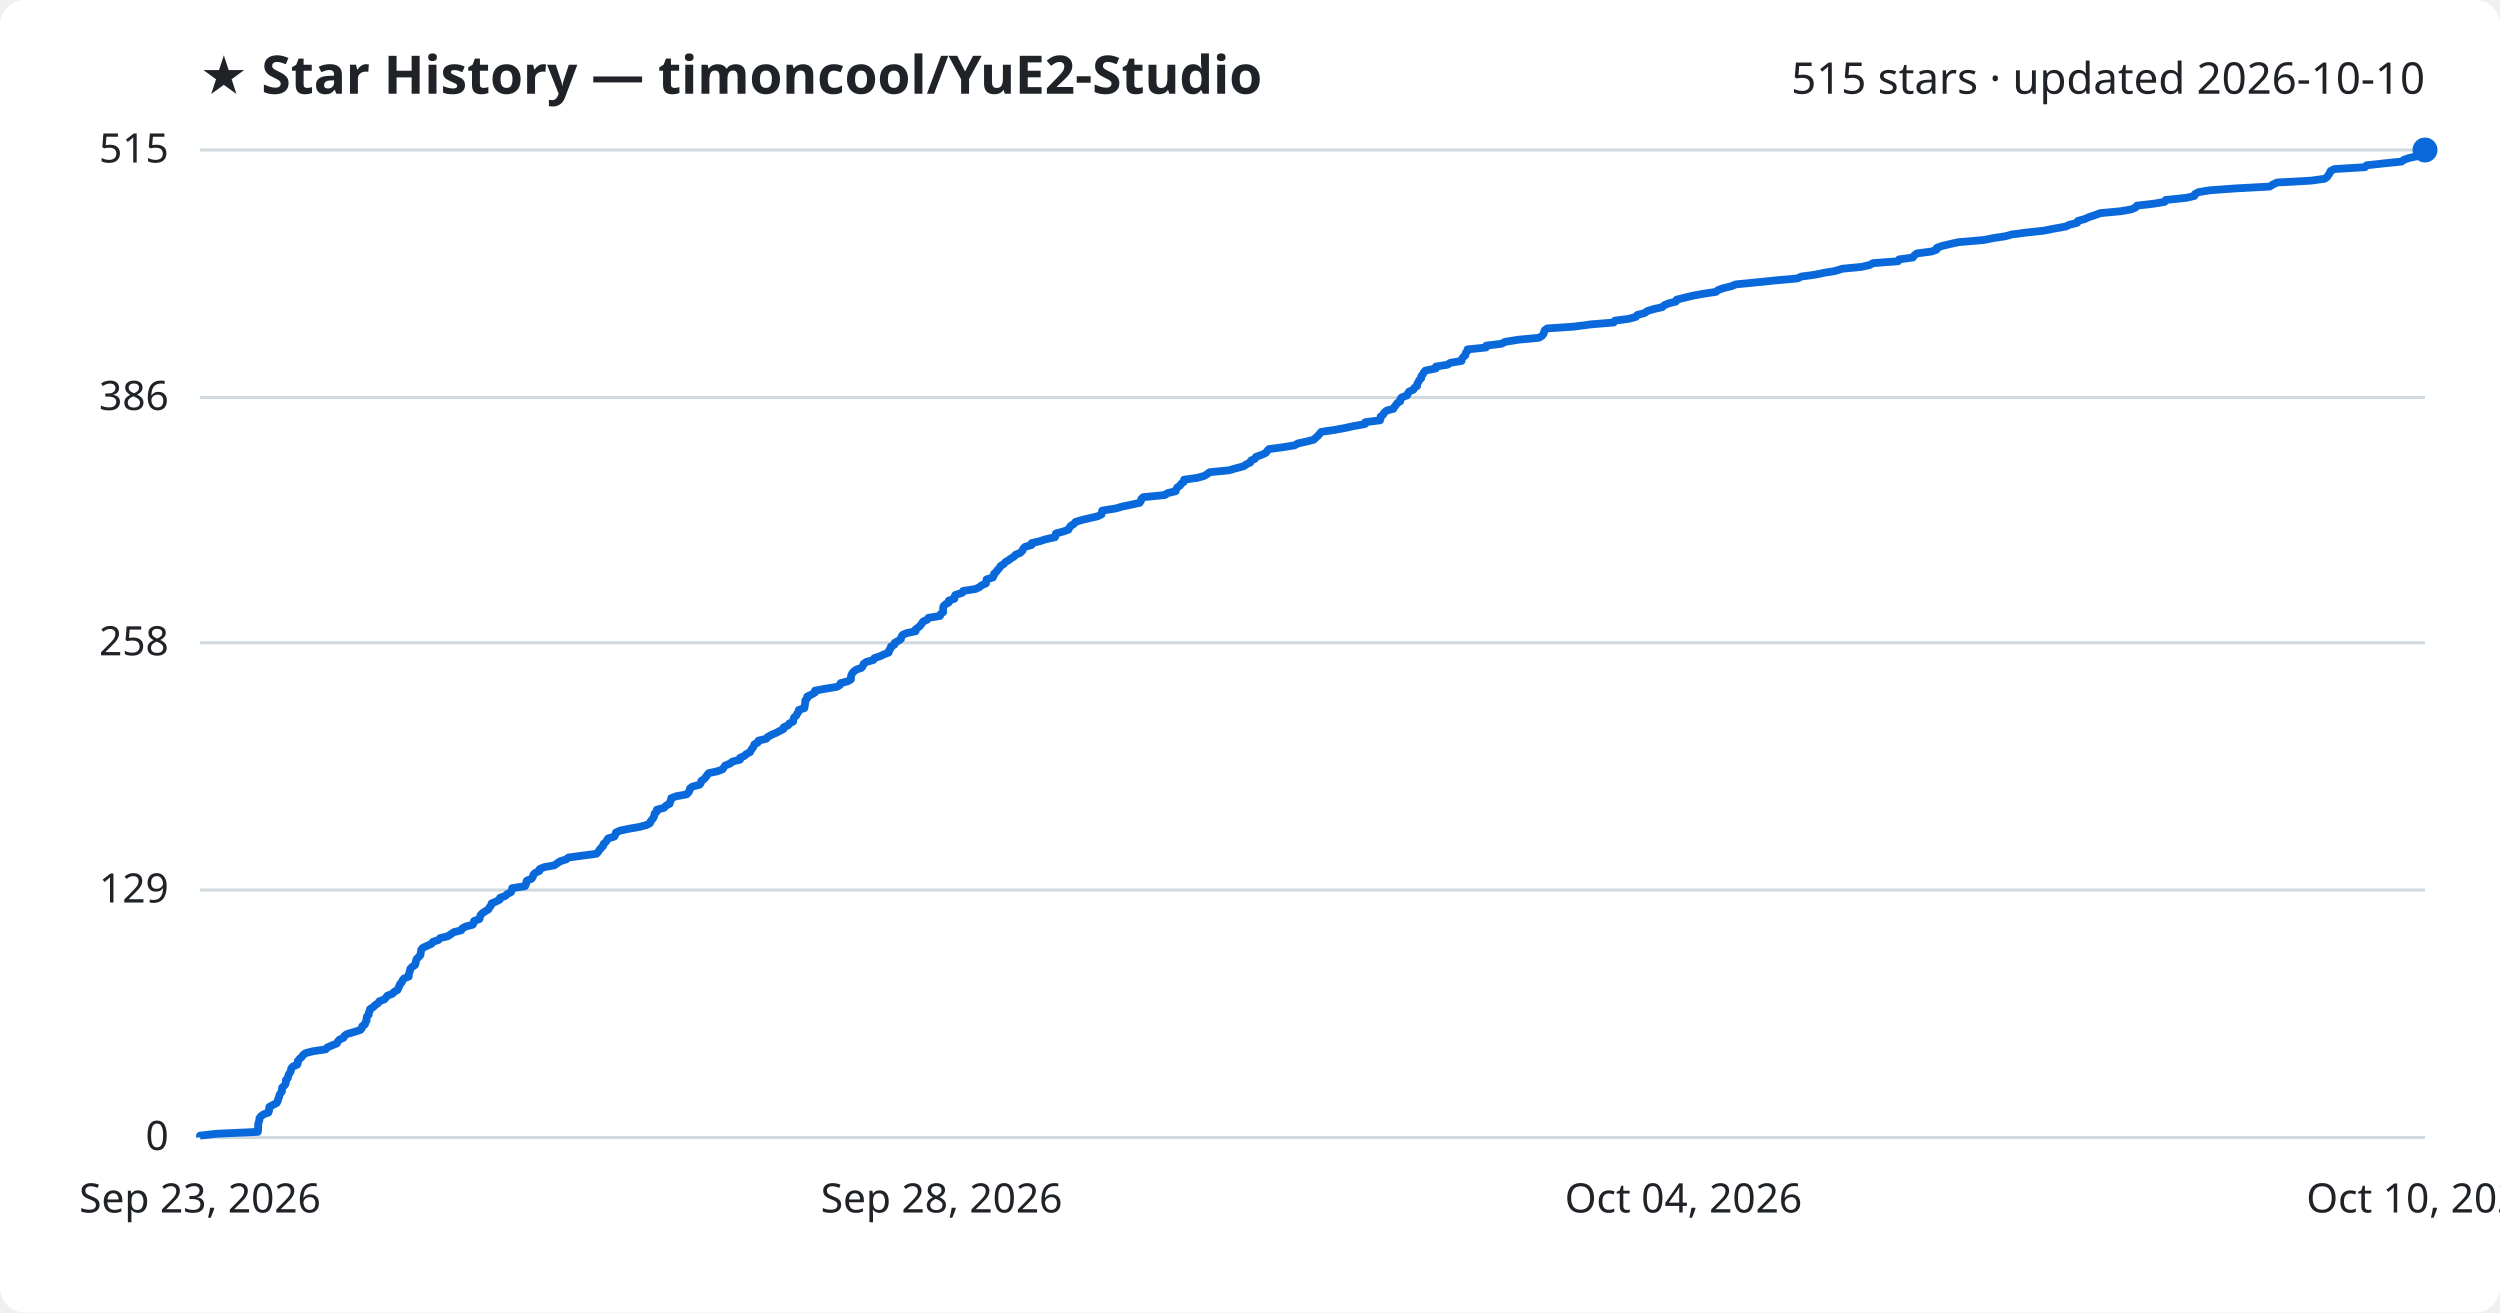
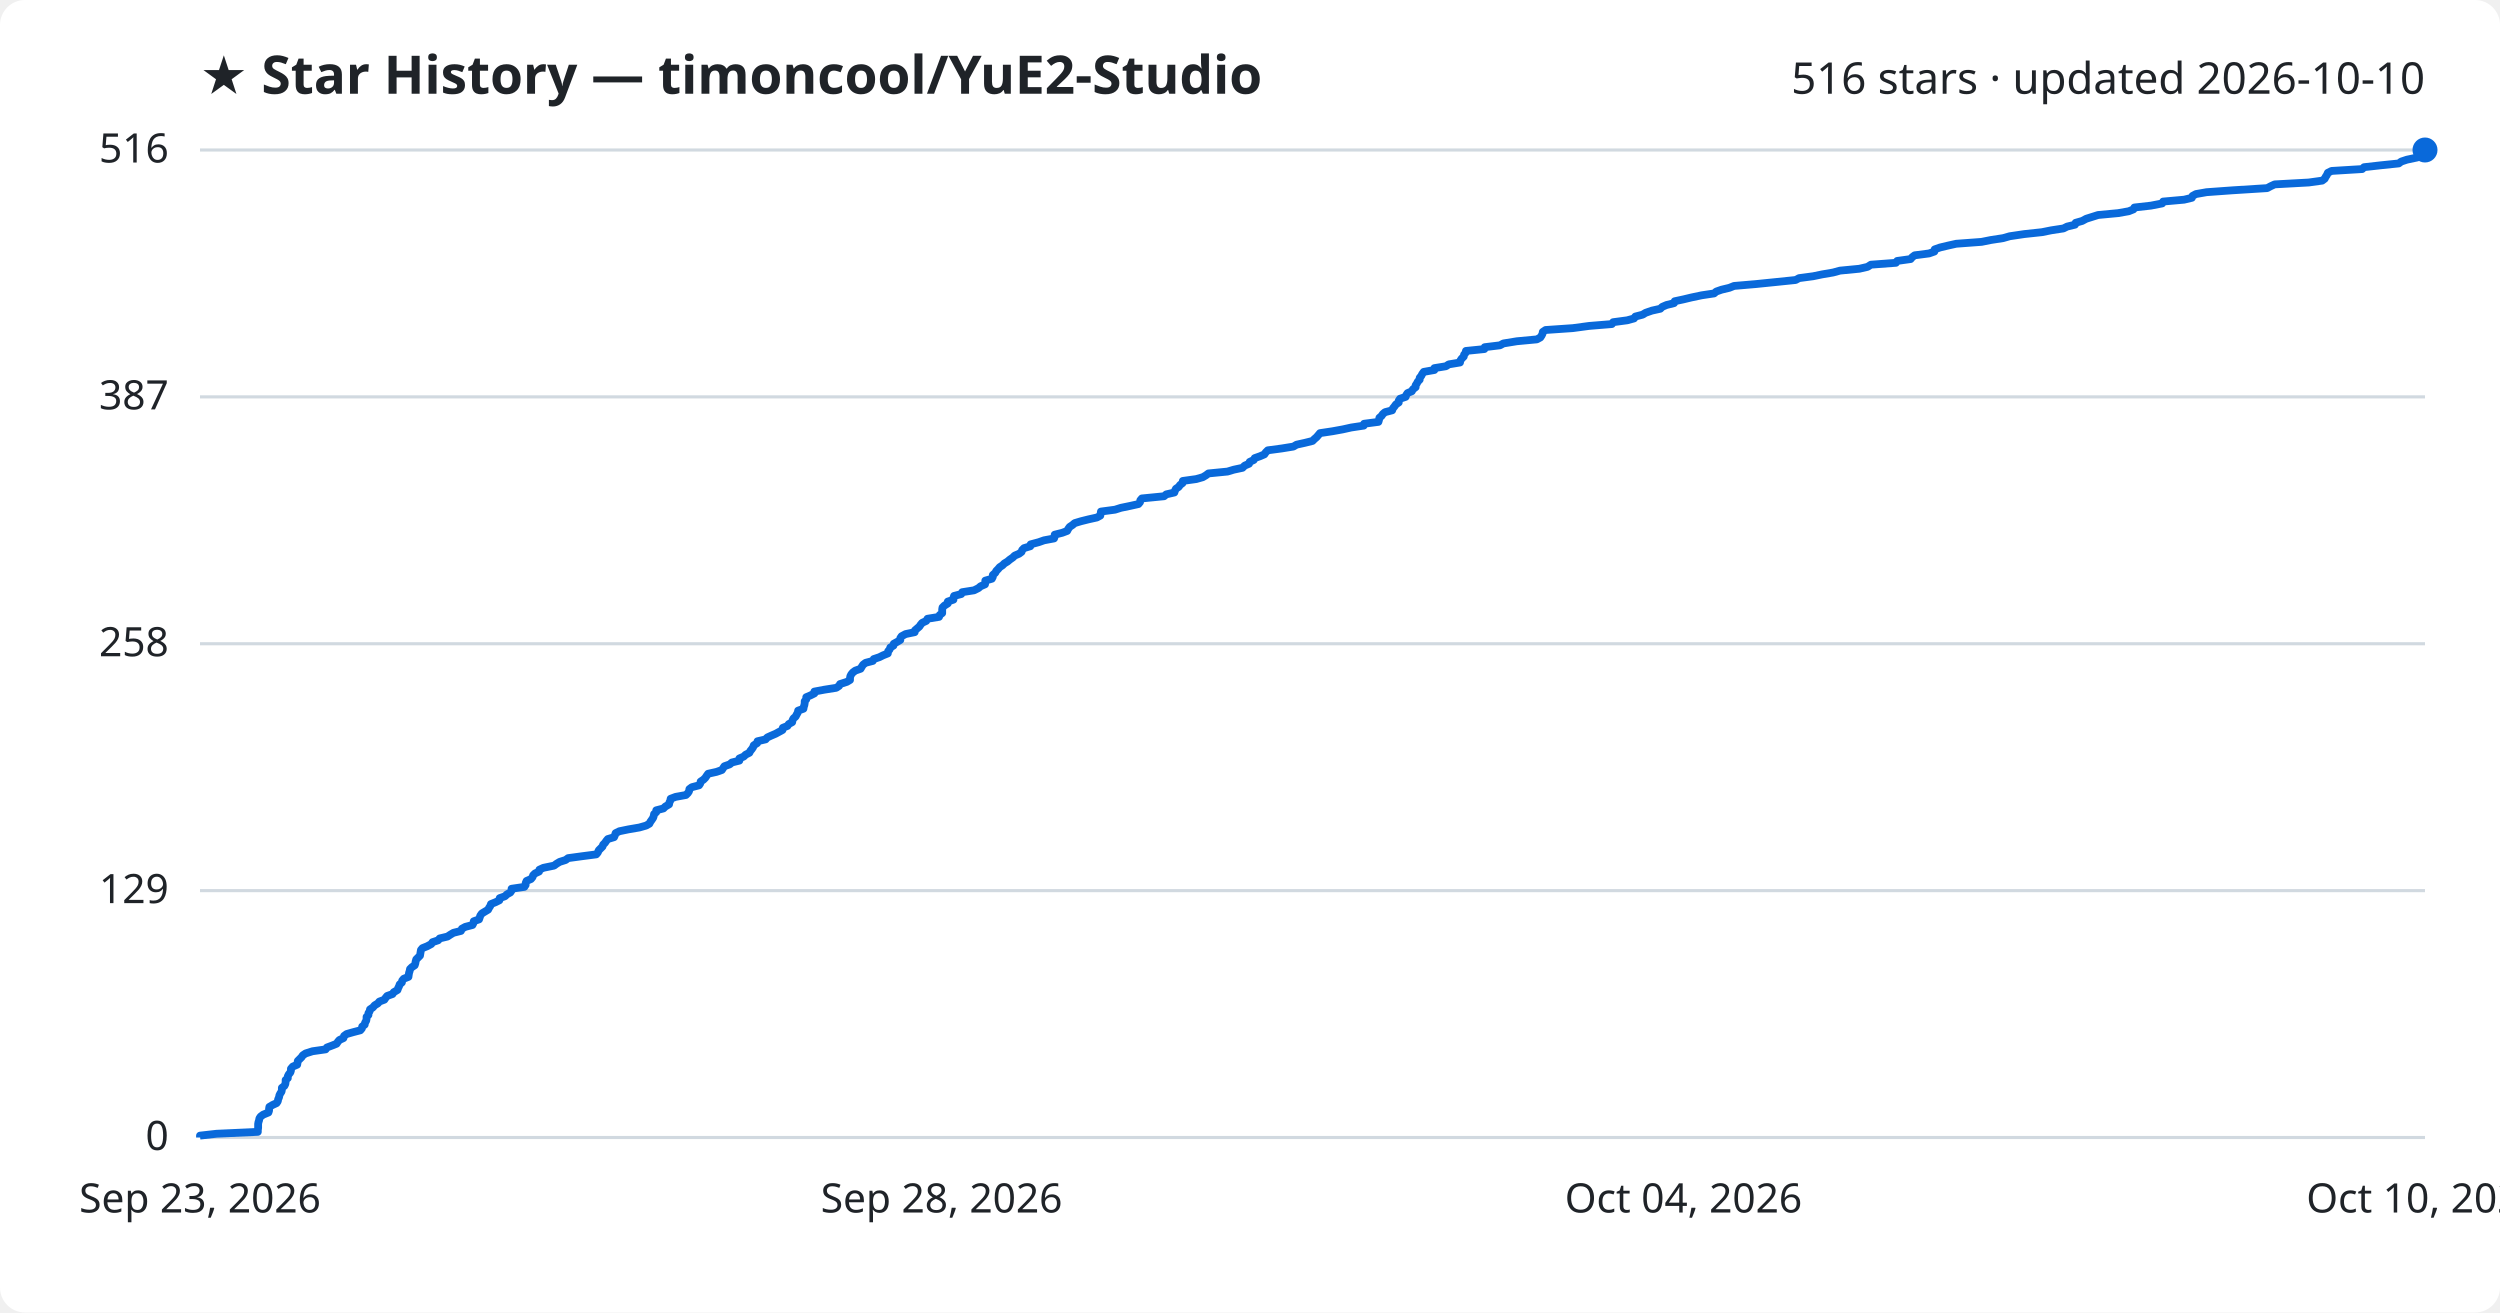
<svg xmlns="http://www.w3.org/2000/svg" viewBox="0 0 800 420" font-family="Segoe UI, sans-serif">
  <rect width="800" height="420" fill="#ffffff" rx="8" />
  <text x="64" y="30" fill="#1f2328" font-size="17" font-weight="700">★ Star History — timoncool/YuE2-Studio</text>
-   <text x="776" y="30" fill="#1f2328" font-size="14" text-anchor="end">515 stars · updated 2026-10-10</text>
+   <text x="776" y="30" fill="#1f2328" font-size="14" text-anchor="end">516 stars · updated 2026-10-10</text>
  <line x1="64" y1="364.0" x2="776" y2="364.0" stroke="#d1d9e0" stroke-width="1" />
  <text x="54" y="368.0" fill="#1f2328" font-size="13" text-anchor="end">0</text>
-   <line x1="64" y1="284.8" x2="776" y2="284.8" stroke="#d1d9e0" stroke-width="1" />
-   <text x="54" y="288.8" fill="#1f2328" font-size="13" text-anchor="end">129</text>
-   <line x1="64" y1="205.7" x2="776" y2="205.7" stroke="#d1d9e0" stroke-width="1" />
-   <text x="54" y="209.7" fill="#1f2328" font-size="13" text-anchor="end">258</text>
-   <line x1="64" y1="127.2" x2="776" y2="127.2" stroke="#d1d9e0" stroke-width="1" />
-   <text x="54" y="131.2" fill="#1f2328" font-size="13" text-anchor="end">386</text>
+   <line x1="64" y1="285.0" x2="776" y2="285.0" stroke="#d1d9e0" stroke-width="1" />
+   <text x="54" y="289.0" fill="#1f2328" font-size="13" text-anchor="end">129</text>
+   <line x1="64" y1="206.0" x2="776" y2="206.0" stroke="#d1d9e0" stroke-width="1" />
+   <text x="54" y="210.0" fill="#1f2328" font-size="13" text-anchor="end">258</text>
+   <line x1="64" y1="127.0" x2="776" y2="127.0" stroke="#d1d9e0" stroke-width="1" />
+   <text x="54" y="131.0" fill="#1f2328" font-size="13" text-anchor="end">387</text>
  <line x1="64" y1="48.0" x2="776" y2="48.0" stroke="#d1d9e0" stroke-width="1" />
-   <text x="54" y="52.0" fill="#1f2328" font-size="13" text-anchor="end">515</text>
-   <path d="M64.0,364.0 L64.0,363.4 L69.3,362.8 L82.5,362.2 L82.6,361.5 L82.6,360.9 L82.6,360.3 L82.6,359.7 L82.8,359.1 L83.0,358.5 L83.0,357.9 L83.4,357.3 L84.3,356.6 L85.9,356.0 L86.1,355.4 L86.1,354.8 L86.2,354.2 L87.3,353.6 L88.5,353.0 L88.9,352.3 L89.0,351.7 L89.3,351.1 L89.4,350.5 L89.7,349.9 L90.2,349.3 L90.2,348.7 L90.3,348.0 L91.0,347.4 L91.4,346.8 L91.5,346.2 L91.5,345.6 L92.1,345.0 L92.2,344.4 L92.4,343.8 L92.9,343.1 L93.1,342.5 L93.2,341.9 L93.7,341.3 L95.1,340.7 L95.3,340.1 L95.3,339.5 L95.9,338.8 L96.6,338.2 L97.0,337.6 L97.8,337.0 L100.1,336.4 L104.2,335.8 L104.7,335.2 L106.3,334.5 L107.8,333.9 L108.1,333.3 L108.6,332.7 L109.9,332.1 L110.2,331.5 L111.0,330.9 L113.1,330.3 L115.3,329.6 L115.8,329.0 L115.9,328.4 L116.8,327.8 L116.9,327.2 L117.3,326.6 L117.3,326.0 L117.4,325.3 L118.0,324.7 L118.0,324.1 L118.3,323.5 L118.4,322.9 L119.4,322.3 L120.0,321.7 L121.0,321.0 L121.4,320.4 L123.0,319.8 L123.5,319.2 L124.0,318.6 L125.6,318.0 L126.1,317.4 L127.2,316.8 L127.5,316.1 L127.8,315.5 L128.0,314.9 L128.6,314.3 L128.8,313.7 L129.3,313.1 L130.8,312.5 L130.8,311.8 L131.0,311.2 L131.2,310.6 L131.3,310.0 L131.9,309.4 L132.8,308.8 L133.0,308.2 L133.1,307.5 L133.3,306.9 L133.9,306.3 L134.5,305.7 L134.6,305.1 L134.7,304.5 L134.8,303.9 L135.3,303.3 L136.8,302.6 L138.1,302.0 L138.5,301.4 L140.3,300.8 L140.8,300.2 L143.3,299.6 L144.2,299.0 L145.2,298.3 L147.6,297.7 L147.9,297.1 L149.0,296.5 L151.3,295.9 L151.6,295.3 L151.7,294.7 L153.4,294.1 L153.6,293.4 L153.8,292.8 L154.4,292.2 L155.3,291.6 L156.3,291.0 L156.6,290.4 L157.1,289.8 L157.3,289.1 L158.7,288.5 L159.9,287.9 L160.0,287.3 L161.7,286.7 L162.3,286.1 L163.5,285.5 L163.8,284.8 L163.9,284.2 L168.0,283.6 L168.3,283.0 L168.4,282.4 L168.6,281.8 L170.1,281.2 L170.5,280.6 L170.7,279.9 L171.3,279.3 L172.6,278.7 L172.7,278.1 L174.1,277.5 L177.4,276.9 L178.2,276.3 L179.3,275.6 L181.2,275.0 L181.9,274.4 L186.4,273.8 L190.9,273.2 L191.4,272.6 L191.8,272.0 L192.4,271.3 L193.0,270.7 L193.1,270.1 L193.8,269.5 L194.2,268.9 L194.6,268.3 L196.6,267.7 L196.9,267.1 L197.1,266.4 L198.4,265.8 L201.3,265.2 L204.7,264.6 L206.9,264.0 L208.0,263.4 L208.2,262.8 L208.8,262.1 L209.2,261.5 L209.4,260.9 L209.5,260.3 L210.2,259.7 L210.2,259.1 L212.5,258.5 L213.1,257.8 L214.3,257.2 L214.4,256.6 L214.7,256.0 L214.8,255.4 L216.4,254.8 L219.7,254.2 L220.3,253.6 L220.7,252.9 L220.8,252.3 L221.6,251.7 L223.9,251.1 L224.3,250.5 L224.4,249.9 L225.3,249.3 L225.9,248.6 L226.3,248.0 L226.8,247.4 L229.6,246.8 L231.2,246.2 L231.6,245.6 L232.0,245.0 L233.7,244.3 L234.4,243.7 L236.8,243.1 L236.8,242.5 L238.2,241.9 L238.8,241.3 L240.0,240.7 L240.3,240.1 L240.8,239.4 L241.2,238.8 L241.4,238.2 L242.5,237.6 L242.7,237.0 L245.2,236.4 L245.7,235.8 L247.0,235.1 L248.4,234.5 L249.5,233.9 L250.7,233.3 L250.8,232.7 L252.2,232.1 L252.6,231.5 L253.8,230.9 L253.9,230.2 L254.1,229.6 L254.8,229.0 L255.1,228.4 L255.5,227.8 L255.6,227.2 L257.4,226.6 L257.5,225.9 L257.6,225.3 L257.7,224.7 L257.7,224.1 L258.3,223.5 L258.3,222.9 L259.6,222.3 L260.8,221.6 L260.8,221.0 L264.1,220.4 L267.8,219.8 L268.8,219.2 L269.0,218.6 L271.3,218.0 L272.3,217.4 L272.3,216.7 L272.4,216.1 L272.7,215.5 L273.2,214.9 L274.0,214.3 L275.7,213.7 L276.1,213.1 L276.4,212.4 L277.3,211.8 L279.5,211.2 L279.8,210.6 L281.6,210.0 L282.9,209.4 L284.4,208.8 L284.5,208.1 L285.0,207.5 L285.1,206.9 L286.2,206.3 L286.3,205.7 L287.4,205.1 L288.3,204.5 L288.4,203.9 L288.8,203.2 L290.1,202.6 L293.0,202.0 L293.0,201.4 L293.8,200.8 L294.5,200.2 L294.9,199.6 L295.4,198.9 L296.7,198.3 L297.1,197.7 L300.8,197.1 L301.0,196.5 L301.8,195.9 L301.8,195.3 L301.8,194.6 L301.9,194.0 L302.5,193.4 L303.6,192.8 L303.6,192.2 L305.4,191.6 L305.4,191.0 L305.7,190.4 L307.9,189.7 L308.2,189.1 L312.1,188.5 L313.4,187.9 L314.1,187.3 L315.5,186.7 L315.6,186.1 L315.7,185.4 L317.7,184.8 L318.0,184.2 L318.1,183.6 L318.8,183.0 L319.2,182.4 L319.8,181.8 L320.2,181.1 L321.2,180.5 L321.7,179.9 L322.7,179.3 L323.5,178.7 L324.5,178.1 L325.0,177.5 L326.5,176.9 L327.2,176.2 L327.4,175.6 L328.0,175.0 L330.1,174.4 L330.1,173.8 L332.7,173.2 L334.5,172.6 L337.6,171.9 L337.8,171.3 L337.9,170.7 L340.2,170.1 L341.9,169.5 L342.2,168.9 L342.6,168.3 L343.6,167.7 L344.2,167.0 L346.2,166.4 L348.7,165.8 L351.3,165.2 L352.5,164.6 L352.6,164.0 L352.7,163.4 L357.1,162.7 L359.1,162.1 L362.0,161.5 L364.7,160.9 L365.1,160.3 L365.2,159.7 L365.8,159.1 L372.8,158.4 L373.6,157.8 L376.2,157.2 L376.4,156.6 L376.7,156.0 L377.6,155.4 L378.0,154.8 L378.8,154.2 L378.9,153.5 L383.2,152.9 L385.3,152.3 L386.3,151.7 L387.1,151.1 L393.3,150.5 L395.3,149.9 L398.0,149.2 L398.8,148.6 L400.1,148.0 L400.3,147.4 L401.6,146.8 L401.9,146.2 L403.6,145.6 L405.1,144.9 L405.5,144.3 L406.1,143.7 L410.6,143.1 L414.3,142.5 L415.3,141.9 L418.1,141.3 L420.4,140.7 L421.1,140.0 L421.8,139.4 L422.3,138.8 L422.8,138.2 L426.9,137.6 L430.2,137.0 L432.9,136.4 L436.8,135.7 L436.9,135.1 L441.6,134.5 L441.8,133.9 L441.8,133.3 L442.6,132.7 L442.9,132.1 L443.7,131.4 L445.9,130.8 L446.2,130.2 L446.7,129.6 L447.1,129.0 L448.1,128.4 L448.1,127.8 L448.5,127.2 L450.3,126.5 L450.5,125.9 L450.9,125.3 L452.3,124.7 L452.6,124.1 L453.5,123.5 L453.5,122.9 L453.9,122.2 L454.2,121.6 L454.8,121.0 L454.8,120.4 L455.3,119.8 L455.6,119.2 L456.1,118.6 L459.5,117.9 L459.5,117.3 L463.2,116.7 L464.1,116.1 L467.7,115.5 L467.8,114.9 L468.2,114.3 L468.9,113.7 L469.0,113.0 L469.5,112.4 L469.6,111.8 L475.5,111.2 L475.6,110.6 L480.5,110.0 L481.6,109.4 L485.9,108.7 L492.4,108.1 L493.4,107.5 L493.9,106.9 L494.1,106.3 L494.3,105.7 L495.1,105.1 L503.8,104.5 L509.1,103.8 L516.4,103.2 L516.8,102.6 L521.3,102.0 L523.5,101.4 L523.9,100.8 L526.2,100.2 L527.2,99.5 L529.2,98.9 L531.9,98.3 L532.5,97.7 L533.9,97.1 L536.3,96.5 L536.5,95.9 L539.3,95.2 L541.8,94.6 L545.1,94.0 L549.1,93.4 L549.8,92.8 L551.5,92.2 L554.0,91.6 L555.5,91.0 L562.6,90.3 L568.4,89.7 L575.2,89.1 L576.4,88.5 L580.8,87.9 L583.7,87.3 L587.3,86.7 L589.5,86.0 L595.7,85.4 L598.3,84.8 L599.4,84.2 L607.4,83.6 L607.7,83.0 L612.1,82.4 L612.6,81.7 L613.4,81.1 L618.0,80.5 L619.7,79.9 L619.8,79.3 L621.5,78.7 L624.0,78.1 L626.7,77.5 L634.8,76.8 L637.8,76.2 L641.7,75.6 L643.9,75.0 L648.6,74.4 L654.1,73.8 L657.1,73.2 L661.0,72.5 L662.3,71.9 L664.7,71.3 L664.9,70.7 L667.1,70.1 L668.4,69.5 L670.2,68.9 L672.1,68.2 L678.6,67.6 L682.0,67.0 L683.4,66.4 L683.8,65.8 L689.1,65.2 L692.7,64.6 L693.0,64.0 L699.7,63.3 L702.2,62.7 L702.4,62.1 L703.5,61.5 L707.0,60.9 L715.2,60.3 L726.3,59.7 L727.4,59.0 L728.7,58.4 L739.6,57.8 L743.9,57.2 L744.7,56.6 L745.1,56.0 L745.5,55.4 L745.8,54.7 L747.0,54.1 L756.8,53.5 L757.3,52.9 L762.7,52.3 L768.5,51.7 L769.3,51.1 L771.1,50.5 L774.4,49.8 L775.1,49.2 L775.1,48.6 L776.0,48.0 L776.0,48.0" fill="none" stroke="#0969da" stroke-width="2.5" stroke-linejoin="round" />
+   <text x="54" y="52.0" fill="#1f2328" font-size="13" text-anchor="end">516</text>
+   <path d="M64.0,364.0 L64.0,363.4 L69.3,362.8 L82.5,362.2 L82.5,361.6 L82.6,360.9 L82.6,360.3 L82.6,359.7 L82.7,359.1 L82.9,358.5 L83.0,357.9 L83.4,357.3 L84.2,356.7 L85.9,356.0 L86.1,355.4 L86.1,354.8 L86.2,354.2 L87.2,353.6 L88.5,353.0 L88.9,352.4 L89.0,351.8 L89.3,351.1 L89.4,350.5 L89.7,349.9 L90.1,349.3 L90.2,348.7 L90.2,348.1 L91.0,347.5 L91.3,346.9 L91.4,346.2 L91.4,345.6 L92.1,345.0 L92.1,344.4 L92.4,343.8 L92.9,343.2 L93.1,342.6 L93.1,342.0 L93.7,341.3 L95.1,340.7 L95.2,340.1 L95.3,339.5 L95.9,338.9 L96.5,338.3 L96.9,337.7 L97.8,337.1 L100.0,336.4 L104.2,335.8 L104.6,335.2 L106.2,334.6 L107.7,334.0 L108.1,333.4 L108.6,332.8 L109.9,332.2 L110.1,331.5 L110.9,330.9 L113.0,330.3 L115.3,329.7 L115.8,329.1 L115.9,328.5 L116.7,327.9 L116.8,327.3 L117.2,326.6 L117.3,326.0 L117.3,325.4 L117.9,324.8 L117.9,324.2 L118.3,323.6 L118.4,323.0 L119.3,322.4 L119.9,321.7 L120.9,321.1 L121.4,320.5 L123.0,319.9 L123.4,319.3 L123.9,318.7 L125.6,318.1 L126.0,317.5 L127.2,316.8 L127.4,316.2 L127.7,315.6 L127.9,315.0 L128.6,314.4 L128.7,313.8 L129.2,313.2 L130.7,312.6 L130.8,311.9 L130.9,311.3 L131.1,310.7 L131.2,310.1 L131.8,309.5 L132.7,308.9 L132.9,308.3 L133.0,307.7 L133.2,307.0 L133.8,306.4 L134.4,305.8 L134.5,305.2 L134.6,304.6 L134.7,304.0 L135.2,303.4 L136.7,302.8 L138.0,302.1 L138.4,301.5 L140.2,300.9 L140.7,300.3 L143.2,299.7 L144.1,299.1 L145.1,298.5 L147.5,297.9 L147.8,297.2 L148.9,296.6 L151.2,296.0 L151.5,295.4 L151.6,294.8 L153.3,294.2 L153.5,293.6 L153.7,293.0 L154.2,292.3 L155.2,291.7 L156.2,291.1 L156.5,290.5 L156.9,289.9 L157.1,289.3 L158.6,288.7 L159.8,288.1 L159.9,287.4 L161.6,286.8 L162.2,286.2 L163.3,285.6 L163.7,285.0 L163.7,284.4 L167.8,283.8 L168.2,283.2 L168.2,282.6 L168.5,281.9 L169.9,281.3 L170.4,280.7 L170.6,280.1 L171.2,279.5 L172.5,278.9 L172.6,278.3 L173.9,277.7 L177.3,277.0 L178.1,276.4 L179.1,275.8 L181.0,275.2 L181.8,274.6 L186.2,274.0 L190.8,273.4 L191.3,272.8 L191.6,272.1 L192.2,271.5 L192.8,270.9 L193.0,270.3 L193.6,269.7 L194.0,269.1 L194.5,268.5 L196.5,267.9 L196.8,267.2 L197.0,266.6 L198.2,266.0 L201.1,265.4 L204.6,264.8 L206.7,264.2 L207.8,263.6 L208.1,263.0 L208.6,262.3 L209.0,261.7 L209.2,261.1 L209.3,260.5 L210.0,259.9 L210.0,259.3 L212.3,258.7 L212.9,258.1 L214.1,257.4 L214.2,256.8 L214.5,256.2 L214.6,255.6 L216.2,255.0 L219.5,254.4 L220.1,253.8 L220.5,253.2 L220.6,252.5 L221.4,251.9 L223.7,251.3 L224.1,250.7 L224.2,250.1 L225.1,249.5 L225.7,248.9 L226.1,248.3 L226.6,247.6 L229.3,247.0 L231.0,246.4 L231.4,245.8 L231.8,245.2 L233.5,244.6 L234.2,244.0 L236.6,243.4 L236.6,242.7 L238.0,242.1 L238.6,241.5 L239.8,240.9 L240.1,240.3 L240.6,239.7 L241.0,239.1 L241.2,238.5 L242.3,237.8 L242.4,237.2 L245.0,236.6 L245.5,236.0 L246.8,235.4 L248.2,234.8 L249.3,234.2 L250.4,233.6 L250.5,232.9 L252.0,232.3 L252.4,231.7 L253.5,231.1 L253.6,230.5 L253.9,229.9 L254.6,229.3 L254.9,228.7 L255.3,228.0 L255.4,227.4 L257.1,226.8 L257.2,226.2 L257.4,225.6 L257.5,225.0 L257.5,224.4 L258.0,223.8 L258.0,223.1 L259.4,222.5 L260.6,221.9 L260.6,221.3 L263.8,220.7 L267.6,220.1 L268.5,219.5 L268.8,218.9 L271.0,218.2 L272.0,217.6 L272.0,217.0 L272.1,216.4 L272.4,215.8 L272.9,215.2 L273.7,214.6 L275.4,214.0 L275.8,213.3 L276.2,212.7 L277.0,212.1 L279.3,211.5 L279.6,210.9 L281.4,210.3 L282.6,209.7 L284.1,209.1 L284.2,208.4 L284.7,207.8 L284.9,207.2 L285.9,206.6 L286.0,206.0 L287.1,205.4 L288.1,204.8 L288.1,204.2 L288.5,203.6 L289.8,202.9 L292.7,202.3 L292.8,201.7 L293.5,201.1 L294.2,200.5 L294.6,199.9 L295.1,199.3 L296.4,198.7 L296.8,198.0 L300.5,197.4 L300.7,196.8 L301.5,196.2 L301.5,195.6 L301.5,195.0 L301.6,194.4 L302.2,193.8 L303.3,193.1 L303.3,192.5 L305.1,191.9 L305.1,191.3 L305.3,190.7 L307.6,190.1 L307.9,189.5 L311.7,188.9 L313.1,188.2 L313.8,187.6 L315.2,187.0 L315.3,186.4 L315.3,185.8 L317.4,185.2 L317.7,184.6 L317.7,184.0 L318.5,183.3 L318.8,182.7 L319.4,182.1 L319.9,181.5 L320.8,180.9 L321.4,180.3 L322.4,179.7 L323.1,179.1 L324.1,178.4 L324.7,177.8 L326.1,177.2 L326.9,176.6 L327.1,176.0 L327.7,175.4 L329.7,174.8 L329.8,174.2 L332.4,173.5 L334.1,172.9 L337.3,172.3 L337.5,171.7 L337.5,171.1 L339.9,170.5 L341.5,169.9 L341.8,169.3 L342.3,168.6 L343.2,168.0 L343.9,167.4 L345.9,166.8 L348.3,166.2 L351.0,165.6 L352.1,165.0 L352.2,164.4 L352.3,163.7 L356.8,163.1 L358.7,162.5 L361.6,161.9 L364.3,161.3 L364.8,160.7 L364.9,160.1 L365.4,159.5 L372.5,158.8 L373.2,158.2 L375.8,157.6 L376.0,157.0 L376.3,156.4 L377.2,155.8 L377.6,155.2 L378.4,154.6 L378.5,153.9 L382.8,153.3 L384.9,152.7 L385.9,152.1 L386.7,151.5 L392.8,150.9 L394.8,150.3 L397.6,149.7 L398.3,149.0 L399.7,148.4 L399.9,147.8 L401.2,147.2 L401.5,146.6 L403.2,146.0 L404.6,145.4 L405.0,144.8 L405.7,144.1 L410.2,143.5 L413.9,142.9 L414.9,142.3 L417.6,141.7 L420.0,141.1 L420.6,140.5 L421.3,139.9 L421.9,139.2 L422.4,138.6 L426.4,138.0 L429.7,137.4 L432.4,136.8 L436.4,136.2 L436.5,135.6 L441.1,135.0 L441.3,134.3 L441.4,133.7 L442.1,133.1 L442.5,132.5 L443.2,131.9 L445.5,131.3 L445.7,130.7 L446.2,130.1 L446.7,129.4 L447.6,128.8 L447.6,128.2 L448.0,127.6 L449.8,127.0 L450.0,126.4 L450.4,125.8 L451.8,125.2 L452.1,124.6 L453.0,123.9 L453.0,123.3 L453.4,122.7 L453.7,122.1 L454.3,121.5 L454.3,120.9 L454.8,120.3 L455.1,119.7 L455.6,119.0 L459.0,118.4 L459.0,117.8 L462.7,117.2 L463.6,116.6 L467.2,116.0 L467.3,115.4 L467.7,114.8 L468.4,114.1 L468.5,113.5 L469.0,112.9 L469.1,112.3 L475.0,111.7 L475.1,111.1 L480.0,110.5 L481.1,109.9 L485.4,109.2 L491.8,108.6 L492.9,108.0 L493.3,107.4 L493.6,106.8 L493.7,106.2 L494.6,105.6 L503.3,105.0 L508.5,104.3 L515.8,103.7 L516.2,103.1 L520.7,102.5 L522.9,101.9 L523.3,101.3 L525.6,100.7 L526.6,100.1 L528.6,99.4 L531.3,98.8 L531.9,98.2 L533.3,97.6 L535.7,97.0 L535.9,96.4 L538.7,95.8 L541.2,95.2 L544.5,94.5 L548.5,93.9 L549.2,93.3 L550.9,92.7 L553.4,92.1 L554.9,91.5 L561.9,90.9 L567.8,90.3 L574.6,89.6 L575.7,89.0 L580.2,88.4 L583.1,87.8 L586.6,87.2 L588.8,86.6 L595.0,86.0 L597.6,85.4 L598.7,84.7 L606.7,84.1 L607.1,83.5 L611.4,82.9 L611.9,82.3 L612.7,81.7 L617.3,81.1 L619.0,80.5 L619.1,79.8 L620.8,79.2 L623.3,78.6 L626.0,78.0 L634.1,77.4 L637.1,76.8 L641.0,76.2 L643.1,75.6 L647.8,74.9 L653.4,74.3 L656.4,73.7 L660.3,73.1 L661.5,72.5 L664.0,71.9 L664.2,71.3 L666.3,70.7 L667.6,70.0 L669.5,69.4 L671.4,68.8 L677.8,68.2 L681.2,67.6 L682.7,67.0 L683.0,66.4 L688.3,65.8 L691.9,65.1 L692.2,64.5 L698.9,63.9 L701.4,63.3 L701.6,62.7 L702.7,62.1 L706.1,61.5 L714.4,60.9 L725.5,60.2 L726.6,59.6 L727.9,59.0 L738.8,58.4 L743.1,57.8 L743.9,57.2 L744.2,56.6 L744.6,56.0 L744.9,55.3 L746.1,54.7 L755.9,54.1 L756.5,53.5 L761.8,52.9 L767.6,52.3 L768.4,51.7 L770.2,51.1 L773.5,50.4 L774.2,49.8 L774.2,49.2 L775.1,48.6 L776.0,48.0 L776.0,48.0" fill="none" stroke="#0969da" stroke-width="2.5" stroke-linejoin="round" />
  <circle cx="776.0" cy="48.0" r="4" fill="#0969da" />
  <text x="64.0" y="388" fill="#1f2328" font-size="13" text-anchor="middle">Sep 23, 2026</text>
  <text x="301.3" y="388" fill="#1f2328" font-size="13" text-anchor="middle">Sep 28, 2026</text>
  <text x="538.7" y="388" fill="#1f2328" font-size="13" text-anchor="middle">Oct 04, 2026</text>
  <text x="776.0" y="388" fill="#1f2328" font-size="13" text-anchor="middle">Oct 10, 2026</text>
</svg>
